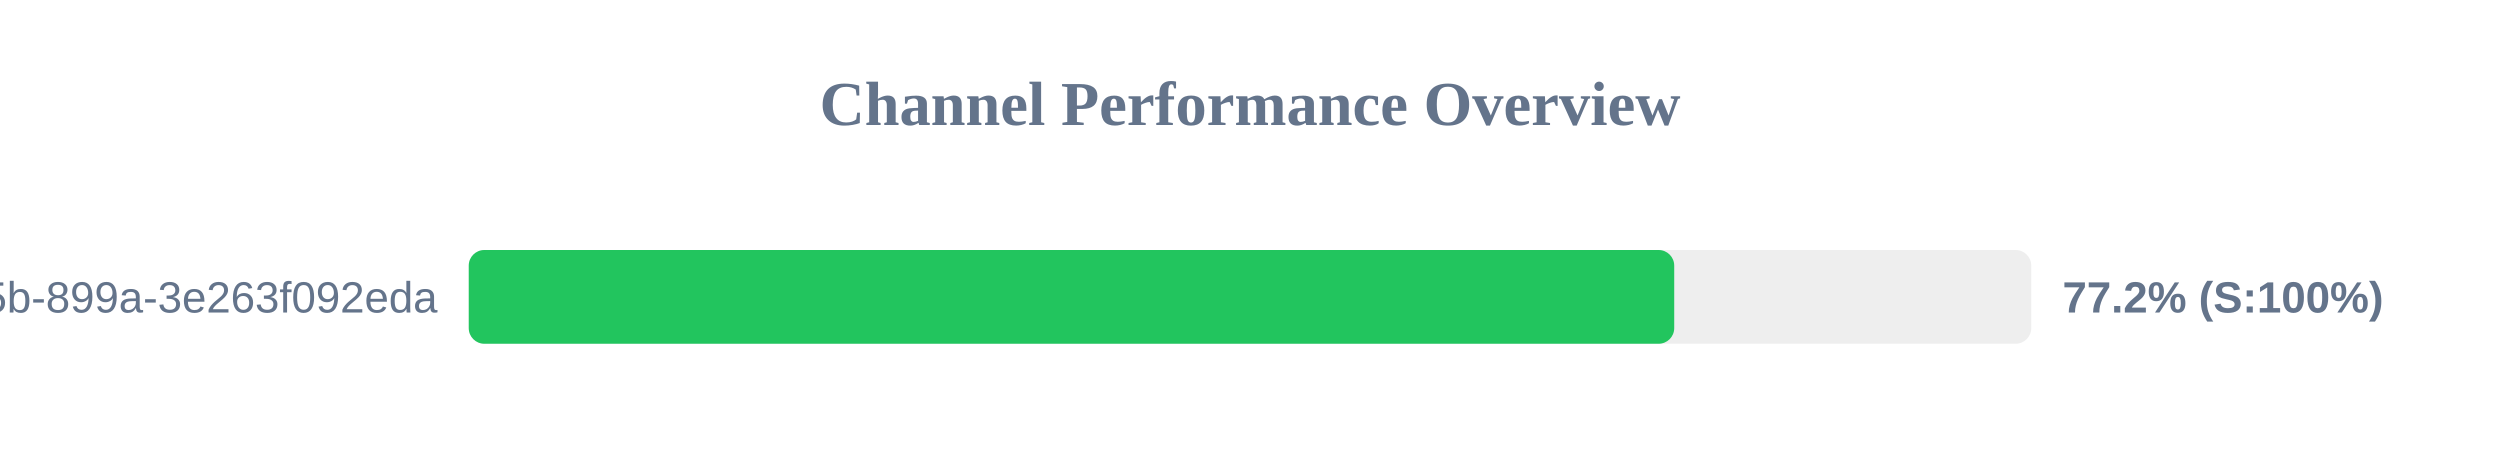
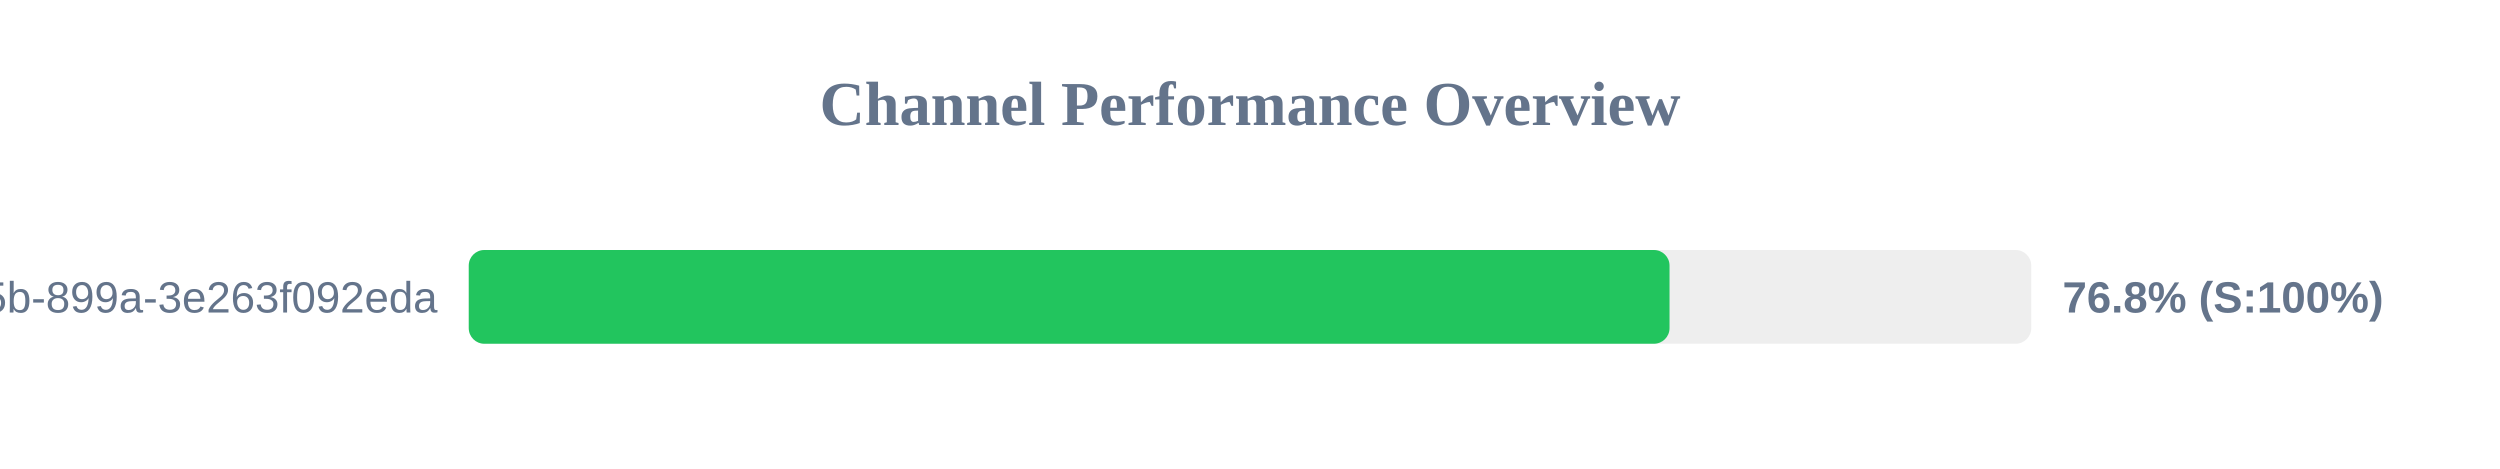
<svg xmlns="http://www.w3.org/2000/svg" width="800" height="150" version="1.1">
  <style>
        .row { font: 14px Arial; fill: #64748b; }
        .score { font: bold 14px Arial; fill: #64748b; }
    </style>
  <text x="400" y="40" text-anchor="middle" font-size="20px" font-weight="bold" fill="#64748b">Channel Performance Overview</text>
  <rect x="150" y="80" width="500" height="30" fill="#eee" rx="5" />
-   <rect x="150" y="80" width="385.75" height="30" fill="#22c55e" rx="5" />
+   <rect x="150" y="80" width="384.25" height="30" fill="#22c55e" rx="5" />
  <text x="140" y="100" text-anchor="end" class="row">?uuid=6bf726db-fb0b-405b-899a-3e263f092eda</text>
-   <text x="660" y="100" text-anchor="start" class="score">77.2% (S:100%)</text>
+   <text x="660" y="100" text-anchor="start" class="score">76.8% (S:100%)</text>
</svg>
